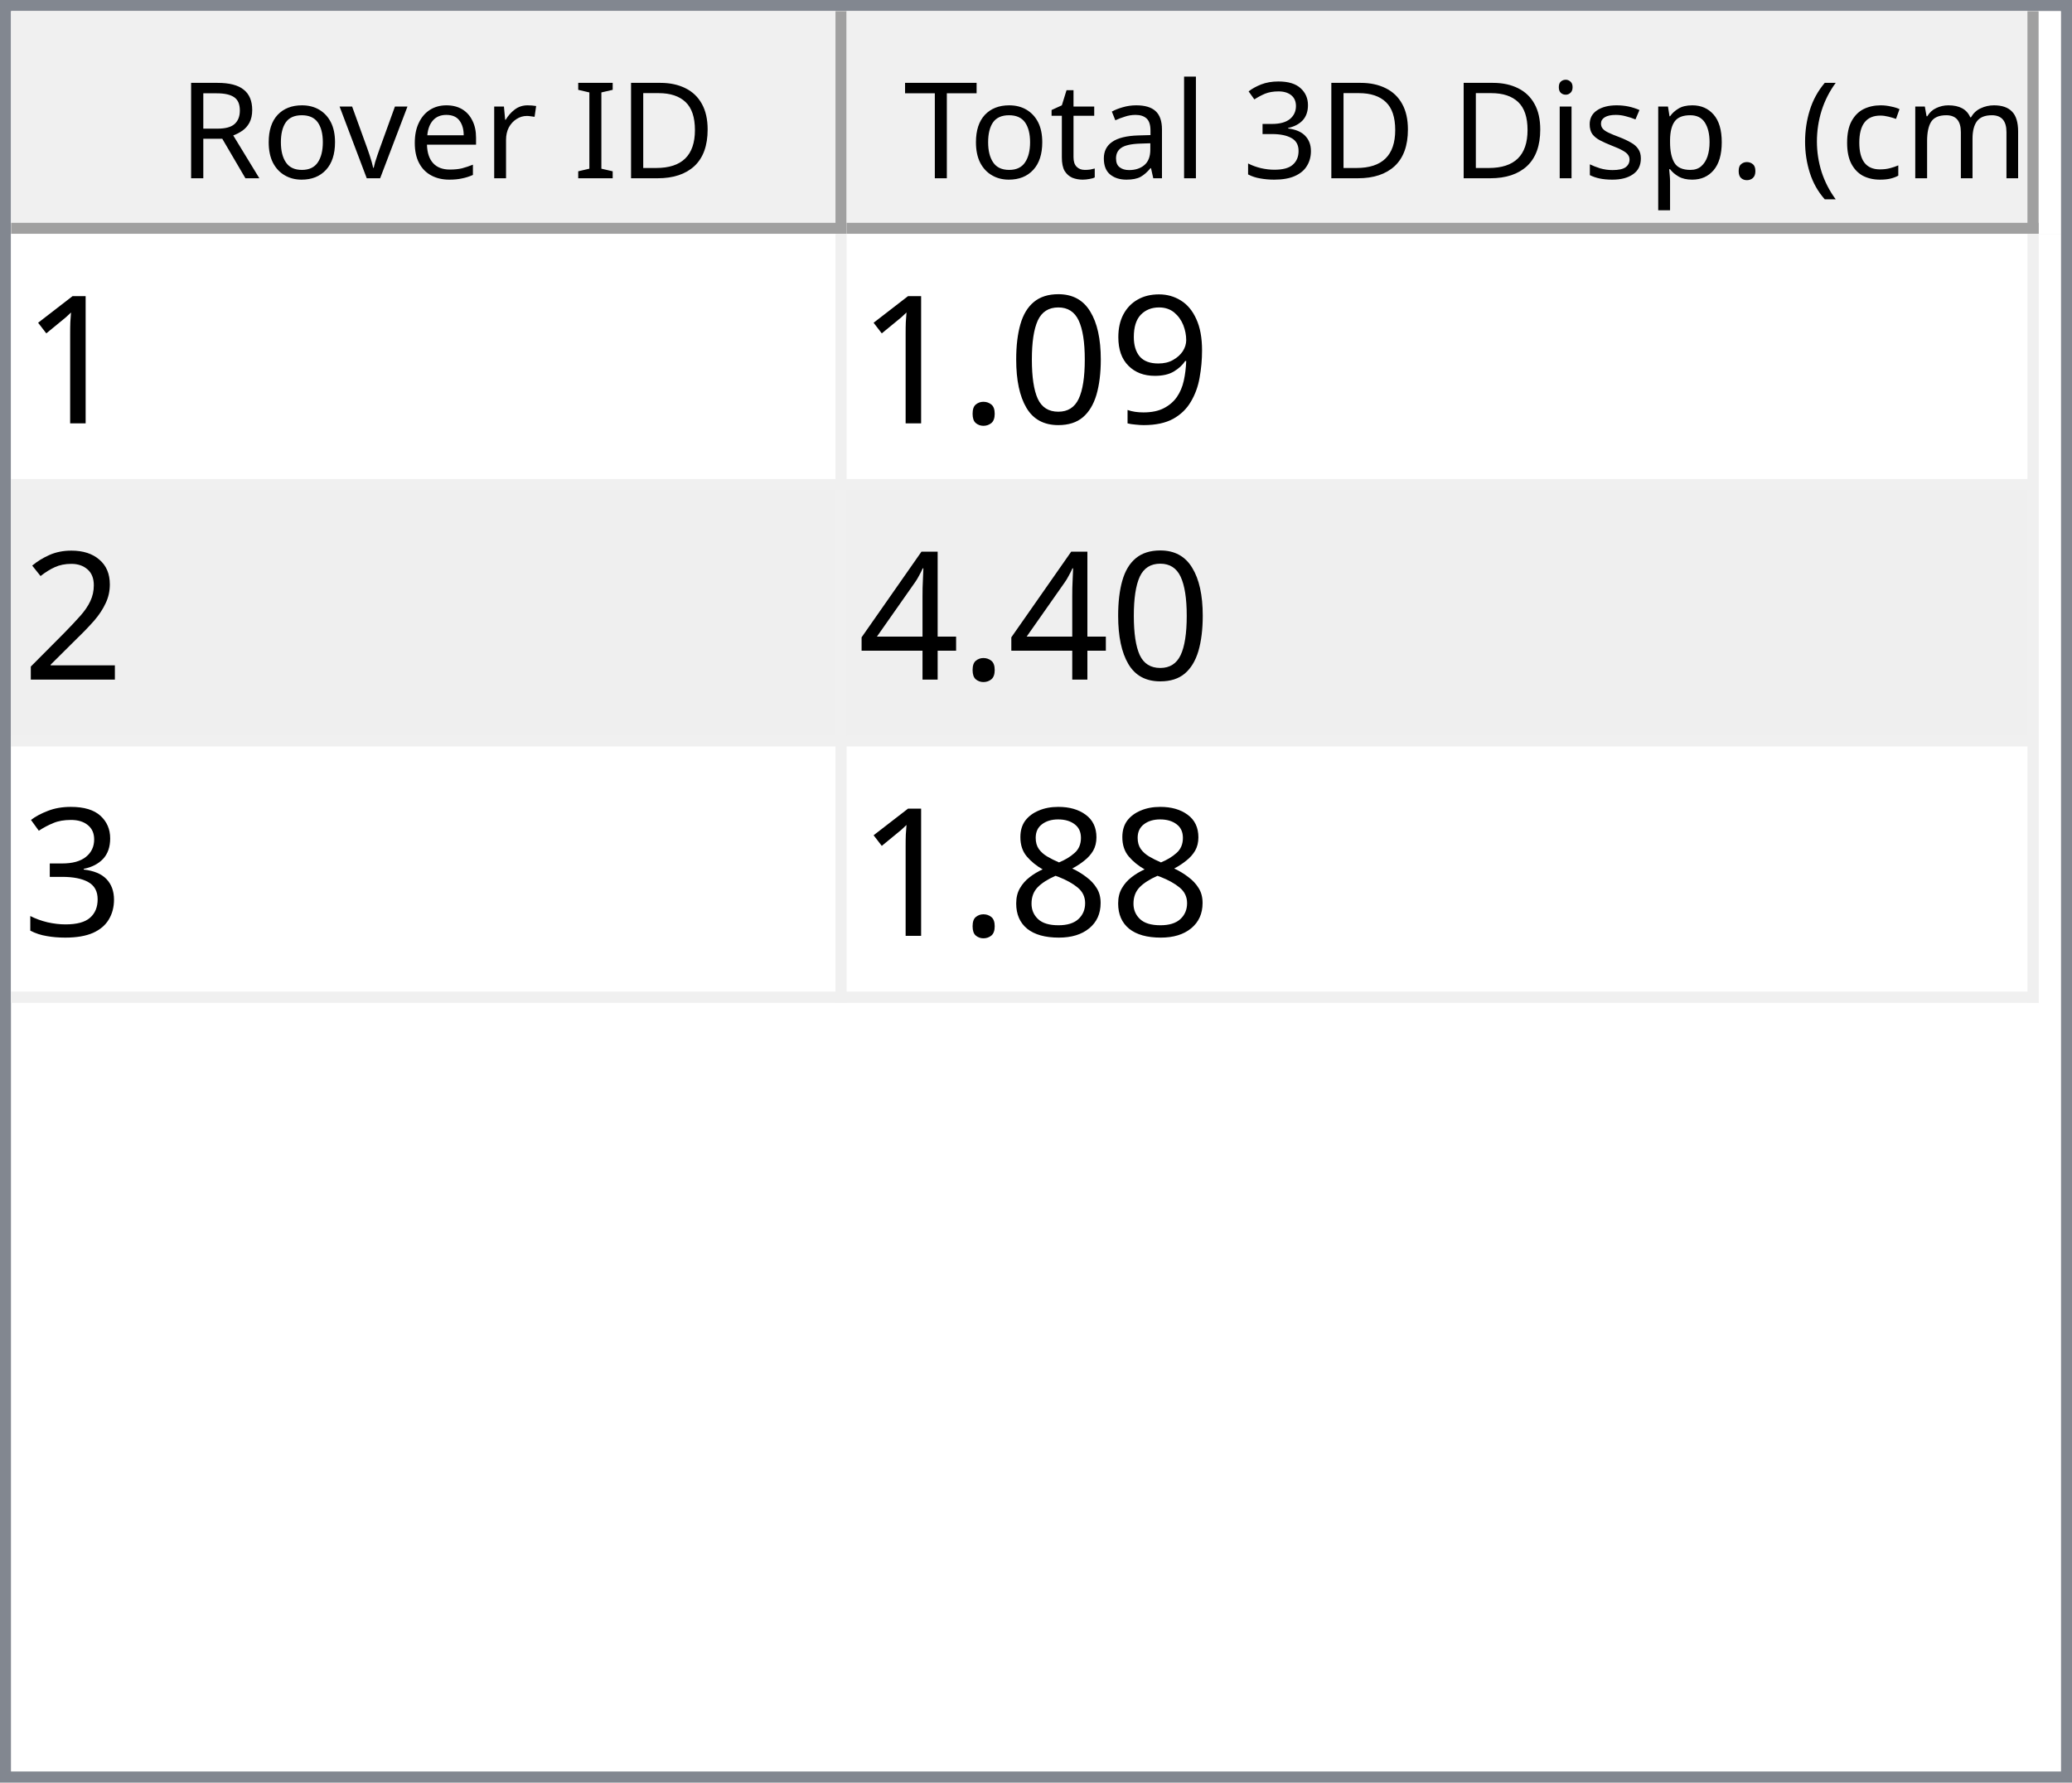
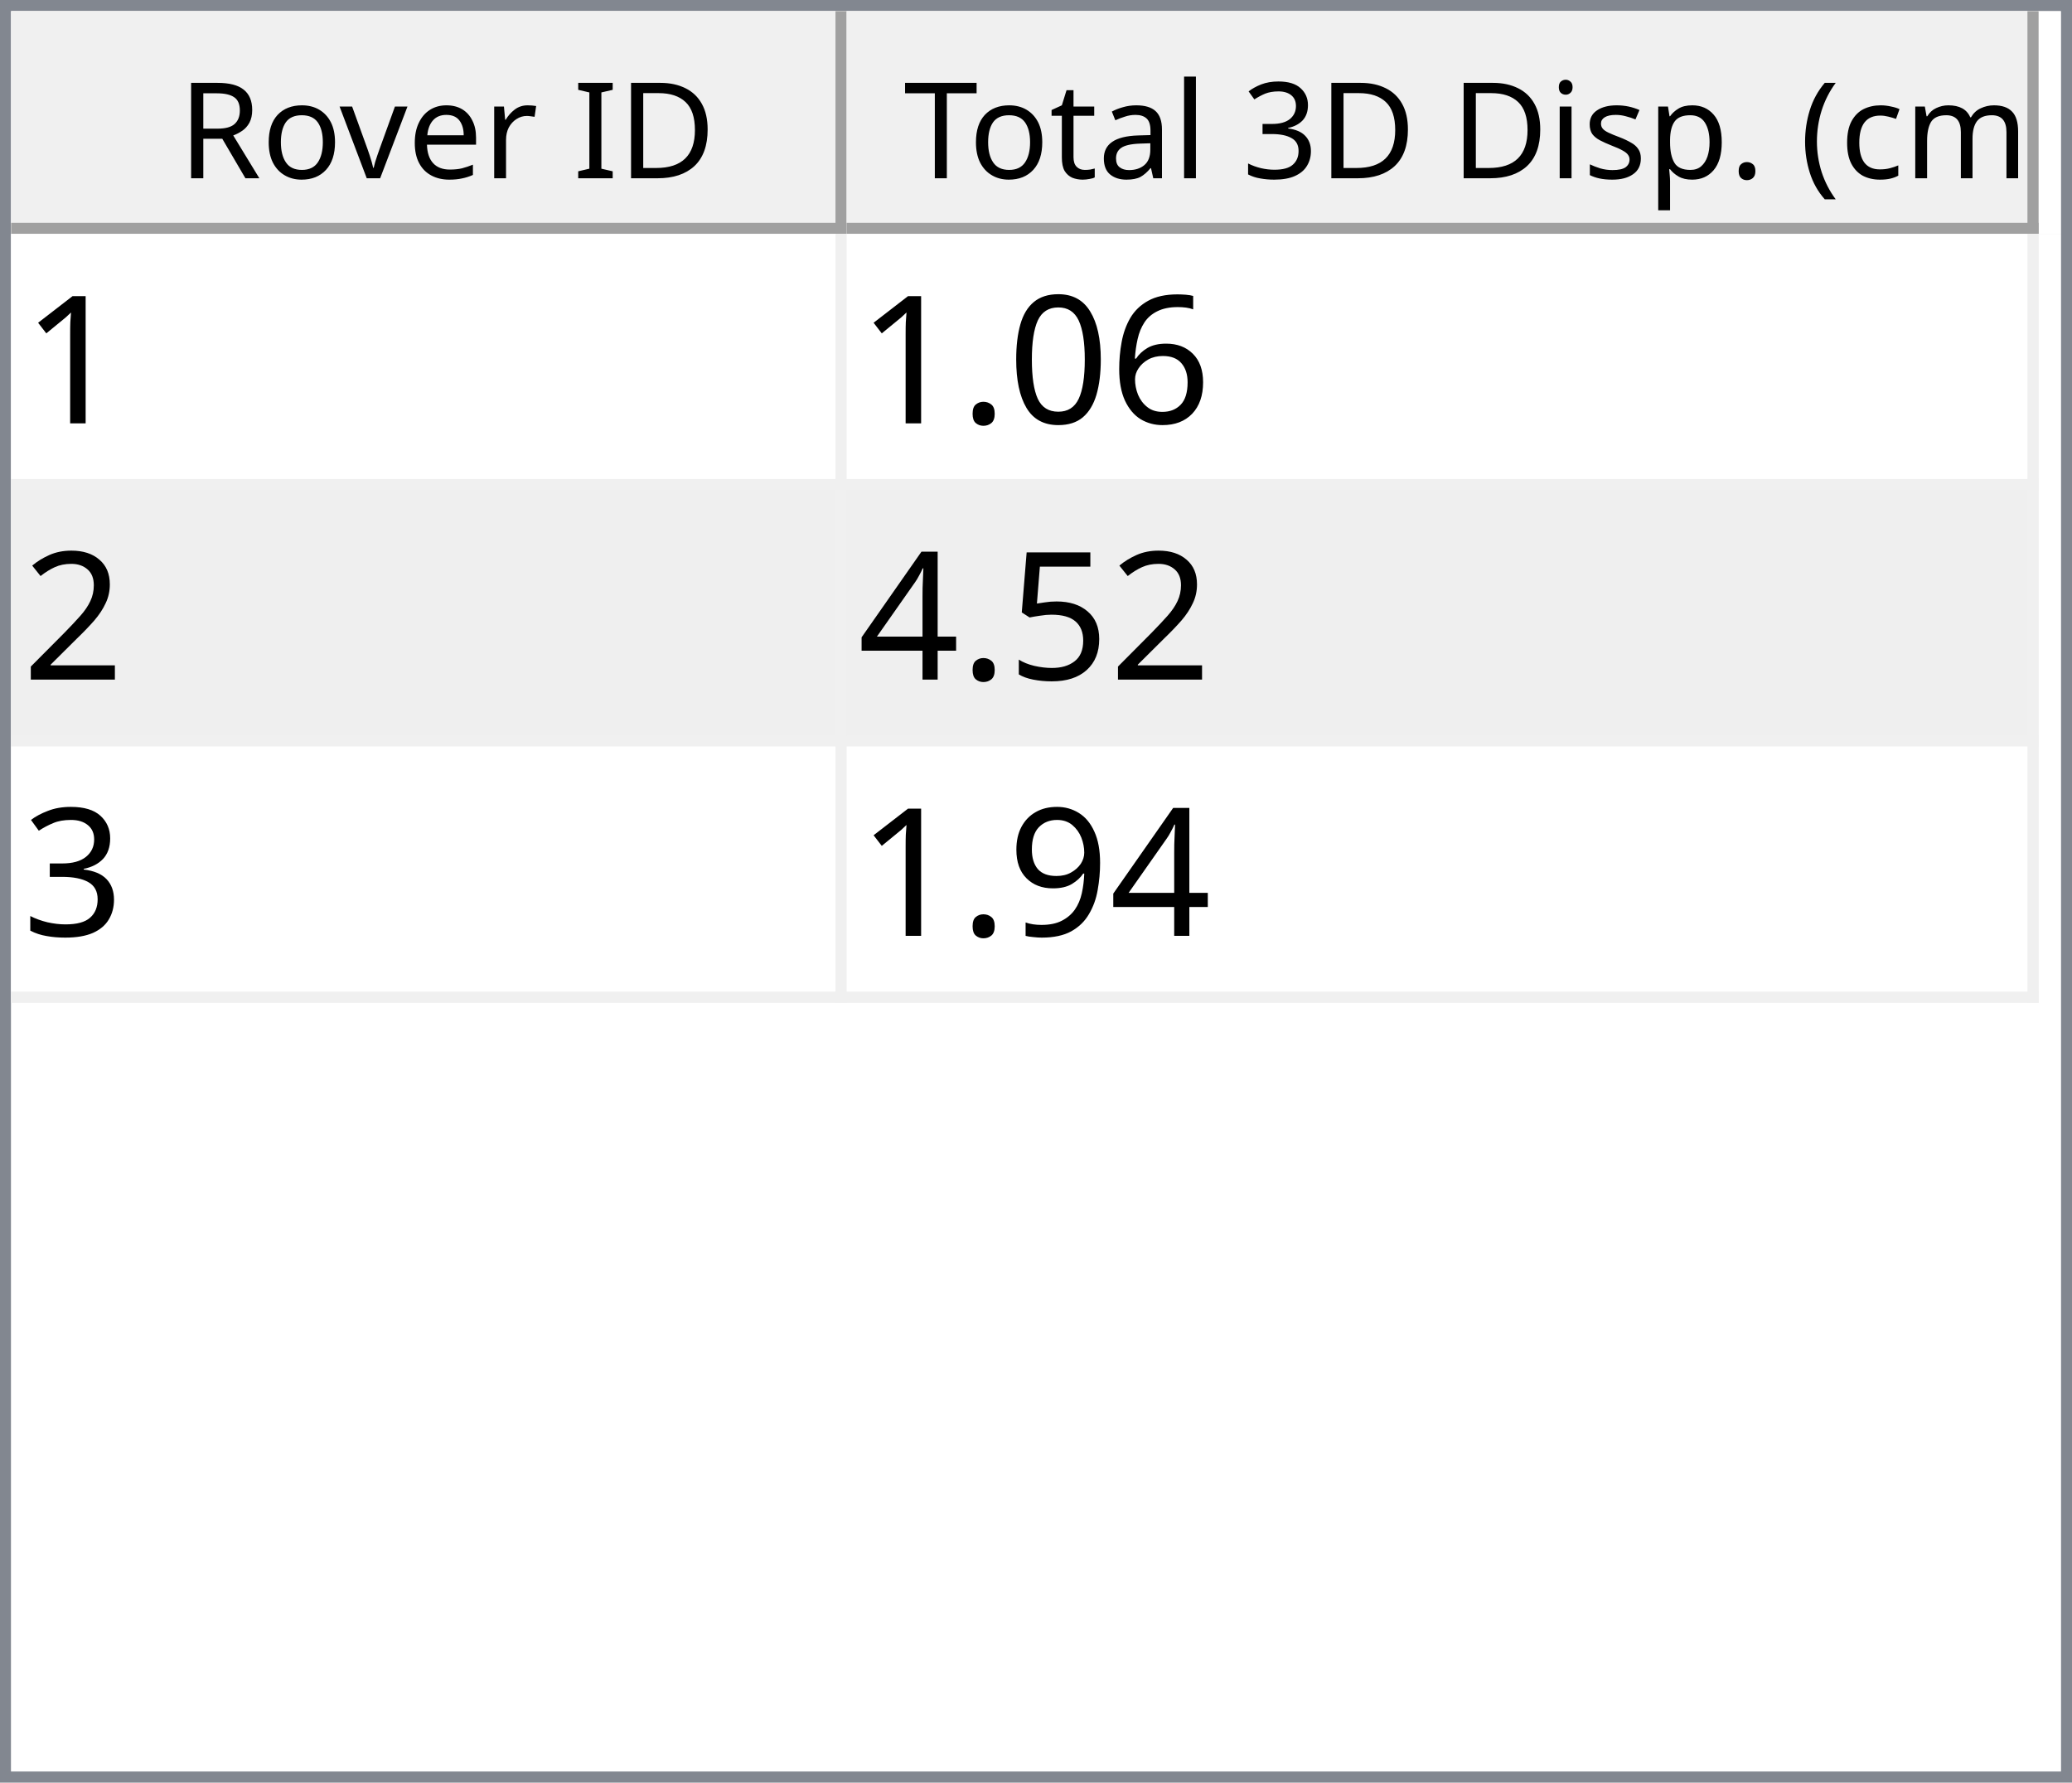
<svg xmlns="http://www.w3.org/2000/svg" style="fill-opacity:1; color-rendering:auto; color-interpolation:auto; text-rendering:auto; stroke:black; stroke-linecap:square; stroke-miterlimit:10; shape-rendering:auto; stroke-opacity:1; fill:black; stroke-dasharray:none; font-weight:normal; stroke-width:1; font-family:'Dialog'; font-style:normal; stroke-linejoin:miter; font-size:12px; stroke-dashoffset:0; image-rendering:auto;" width="186" height="160">
  <defs id="genericDefs" />
  <g>
    <defs id="defs1">
      <clipPath clipPathUnits="userSpaceOnUse" id="clipPath1">
        <path d="M0 0 L186 0 L186 160 L0 160 L0 0 Z" />
      </clipPath>
      <clipPath clipPathUnits="userSpaceOnUse" id="clipPath2">
        <path d="M0 0 L0 160 L186 160 L186 0 Z" />
      </clipPath>
      <clipPath clipPathUnits="userSpaceOnUse" id="clipPath3">
        <path d="M0 0 L0 20 L184 20 L184 0 Z" />
      </clipPath>
      <clipPath clipPathUnits="userSpaceOnUse" id="clipPath4">
        <path d="M0 0 L0 20 L75 20 L75 0 Z" />
      </clipPath>
      <clipPath clipPathUnits="userSpaceOnUse" id="clipPath5">
        <path d="M1 1 L1 19 L74 19 L74 1 Z" />
      </clipPath>
      <clipPath clipPathUnits="userSpaceOnUse" id="clipPath6">
        <path d="M0 0 L0 18 L73 18 L73 0 Z" />
      </clipPath>
      <clipPath clipPathUnits="userSpaceOnUse" id="clipPath7">
        <path d="M-0.5 -0.5 L-0.5 19.5 L74.5 19.5 L74.5 -0.5 Z" />
      </clipPath>
      <clipPath clipPathUnits="userSpaceOnUse" id="clipPath8">
        <path d="M0 0 L0 20 L107 20 L107 0 Z" />
      </clipPath>
      <clipPath clipPathUnits="userSpaceOnUse" id="clipPath9">
        <path d="M1 1 L1 19 L106 19 L106 1 Z" />
      </clipPath>
      <clipPath clipPathUnits="userSpaceOnUse" id="clipPath10">
        <path d="M0 0 L0 18 L105 18 L105 0 Z" />
      </clipPath>
      <clipPath clipPathUnits="userSpaceOnUse" id="clipPath11">
        <path d="M-0.5 -0.5 L-0.5 19.5 L106.5 19.5 L106.5 -0.5 Z" />
      </clipPath>
      <clipPath clipPathUnits="userSpaceOnUse" id="clipPath12">
        <path d="M0 0 L0 138 L184 138 L184 0 Z" />
      </clipPath>
      <clipPath clipPathUnits="userSpaceOnUse" id="clipPath13">
        <path d="M0 0 L0 69 L182 69 L182 0 Z" />
      </clipPath>
      <clipPath clipPathUnits="userSpaceOnUse" id="clipPath14">
        <path d="M-0.5 -0.5 L-0.5 68.5 L181.5 68.5 L181.5 -0.5 Z" />
      </clipPath>
      <clipPath clipPathUnits="userSpaceOnUse" id="clipPath15">
        <path d="M0 0 L0 22 L74 22 L74 0 Z" />
      </clipPath>
      <clipPath clipPathUnits="userSpaceOnUse" id="clipPath16">
        <path d="M0 0 L0 22 L106 22 L106 0 Z" />
      </clipPath>
      <font horiz-adv-x="64.551" id="font1">
        <font-face ascent="107.91" descent="25.098" units-per-em="100" style="font-style:normal; font-family:Segoe UI; font-weight:normal;" />
        <missing-glyph horiz-adv-x="64.551" d="M8.109 0 L8.109 68.266 L56.453 68.266 L56.453 0 L8.109 0 ZM15.328 7.234 L49.219 7.234 L49.219 61.031 L15.328 61.031 L15.328 7.234 Z" />
        <glyph unicode="D" horiz-adv-x="70.117" d="M9.188 0 L9.188 70.016 L28.516 70.016 Q65.531 70.016 65.531 35.891 Q65.531 19.672 55.25 9.836 Q44.969 0 27.734 0 L9.188 0 ZM17.391 62.594 L17.391 7.422 L27.828 7.422 Q41.609 7.422 49.273 14.797 Q56.938 22.172 56.938 35.688 Q56.938 62.594 28.328 62.594 L17.391 62.594 Z" />
        <glyph unicode="I" horiz-adv-x="26.611" d="M17.391 0 L9.188 0 L9.188 70.016 L17.391 70.016 L17.391 0 Z" />
        <glyph unicode=" " horiz-adv-x="27.393" d="" />
        <glyph unicode="r" horiz-adv-x="34.766" d="M34.188 41.891 Q32.078 43.5 28.125 43.5 Q23 43.5 19.555 38.672 Q16.109 33.844 16.109 25.484 L16.109 0 L8.109 0 L8.109 50 L16.109 50 L16.109 39.703 L16.312 39.703 Q18.016 44.969 21.531 47.922 Q25.047 50.875 29.391 50.875 Q32.516 50.875 34.188 50.203 L34.188 41.891 Z" />
        <glyph unicode="e" horiz-adv-x="52.295" d="M48.297 23 L12.984 23 Q13.188 14.656 17.484 10.109 Q21.781 5.562 29.297 5.562 Q37.75 5.562 44.828 11.141 L44.828 3.609 Q38.234 -1.172 27.391 -1.172 Q16.797 -1.172 10.742 5.641 Q4.688 12.453 4.688 24.812 Q4.688 36.469 11.305 43.82 Q17.922 51.172 27.734 51.172 Q37.547 51.172 42.922 44.828 Q48.297 38.484 48.297 27.203 L48.297 23 ZM40.094 29.781 Q40.047 36.719 36.75 40.578 Q33.453 44.438 27.594 44.438 Q21.922 44.438 17.969 40.383 Q14.016 36.328 13.094 29.781 L40.094 29.781 Z" />
        <glyph unicode="v" horiz-adv-x="47.9" d="M47.406 50 L27.484 0 L19.625 0 L0.688 50 L9.469 50 L22.172 13.672 Q23.578 9.672 23.922 6.688 L24.125 6.688 Q24.609 10.453 25.688 13.484 L38.969 50 L47.406 50 Z" />
        <glyph unicode="o" horiz-adv-x="58.594" d="M29 -1.172 Q17.922 -1.172 11.305 5.836 Q4.688 12.844 4.688 24.422 Q4.688 37.016 11.57 44.094 Q18.453 51.172 30.172 51.172 Q41.359 51.172 47.633 44.289 Q53.906 37.406 53.906 25.203 Q53.906 13.234 47.141 6.031 Q40.375 -1.172 29 -1.172 ZM29.594 44.438 Q21.875 44.438 17.383 39.188 Q12.891 33.938 12.891 24.703 Q12.891 15.828 17.43 10.695 Q21.969 5.562 29.594 5.562 Q37.359 5.562 41.531 10.594 Q45.703 15.625 45.703 24.906 Q45.703 34.281 41.531 39.359 Q37.359 44.438 29.594 44.438 Z" />
        <glyph unicode="R" horiz-adv-x="59.814" d="M59.375 0 L49.609 0 L37.891 19.625 Q36.281 22.359 34.766 24.289 Q33.25 26.219 31.664 27.438 Q30.078 28.656 28.25 29.219 Q26.422 29.781 24.125 29.781 L17.391 29.781 L17.391 0 L9.188 0 L9.188 70.016 L30.078 70.016 Q34.672 70.016 38.555 68.867 Q42.438 67.719 45.289 65.375 Q48.141 63.031 49.758 59.547 Q51.375 56.062 51.375 51.375 Q51.375 47.703 50.273 44.656 Q49.172 41.609 47.148 39.211 Q45.125 36.812 42.266 35.133 Q39.406 33.453 35.844 32.516 L35.844 32.328 Q37.594 31.547 38.891 30.547 Q40.188 29.547 41.359 28.18 Q42.531 26.812 43.68 25.078 Q44.828 23.344 46.234 21.047 L59.375 0 ZM17.391 62.594 L17.391 37.203 L28.516 37.203 Q31.594 37.203 34.203 38.133 Q36.812 39.062 38.719 40.797 Q40.625 42.531 41.703 45.047 Q42.781 47.562 42.781 50.688 Q42.781 56.297 39.141 59.445 Q35.5 62.594 28.609 62.594 L17.391 62.594 Z" />
        <glyph unicode=")" horiz-adv-x="30.176" d="M8.297 -15.922 L1.172 -15.922 Q16.406 2.344 16.406 26.812 Q16.406 51.469 1.078 70.016 L8.297 70.016 Q23.531 52.156 23.531 26.703 Q23.531 1.375 8.297 -15.922 Z" />
        <glyph unicode="m" horiz-adv-x="86.133" d="M79.109 0 L71.094 0 L71.094 28.719 Q71.094 37.016 68.531 40.727 Q65.969 44.438 59.906 44.438 Q54.781 44.438 51.195 39.75 Q47.609 35.062 47.609 28.516 L47.609 0 L39.594 0 L39.594 29.688 Q39.594 44.438 28.219 44.438 Q22.953 44.438 19.531 40.016 Q16.109 35.594 16.109 28.516 L16.109 0 L8.109 0 L8.109 50 L16.109 50 L16.109 42.094 L16.312 42.094 Q21.625 51.172 31.844 51.172 Q36.969 51.172 40.773 48.312 Q44.578 45.453 46 40.828 Q51.562 51.172 62.594 51.172 Q79.109 51.172 79.109 30.812 L79.109 0 Z" />
        <glyph unicode="c" horiz-adv-x="46.191" d="M42.188 2.297 Q36.422 -1.172 28.516 -1.172 Q17.828 -1.172 11.258 5.789 Q4.688 12.75 4.688 23.828 Q4.688 36.188 11.766 43.68 Q18.844 51.172 30.672 51.172 Q37.25 51.172 42.281 48.734 L42.281 40.531 Q36.719 44.438 30.375 44.438 Q22.703 44.438 17.797 38.945 Q12.891 33.453 12.891 24.516 Q12.891 15.719 17.508 10.641 Q22.125 5.562 29.891 5.562 Q36.422 5.562 42.188 9.906 L42.188 2.297 Z" />
        <glyph unicode="(" horiz-adv-x="30.176" d="M29.109 -15.922 L21.969 -15.922 Q6.844 1.375 6.844 26.703 Q6.844 52.156 21.969 70.016 L29.203 70.016 Q13.875 51.469 13.875 26.812 Q13.875 2.344 29.109 -15.922 Z" />
        <glyph unicode="." horiz-adv-x="21.68" d="M10.891 -1.078 Q8.641 -1.078 7.055 0.539 Q5.469 2.156 5.469 4.391 Q5.469 6.641 7.055 8.273 Q8.641 9.906 10.891 9.906 Q13.188 9.906 14.797 8.273 Q16.406 6.641 16.406 4.391 Q16.406 2.156 14.797 0.539 Q13.188 -1.078 10.891 -1.078 Z" />
        <glyph unicode="p" horiz-adv-x="58.789" d="M16.312 7.234 L16.109 7.234 L16.109 -23 L8.109 -23 L8.109 50 L16.109 50 L16.109 41.219 L16.312 41.219 Q22.219 51.172 33.594 51.172 Q43.266 51.172 48.688 44.461 Q54.109 37.75 54.109 26.469 Q54.109 13.922 48 6.375 Q41.891 -1.172 31.297 -1.172 Q21.578 -1.172 16.312 7.234 ZM16.109 27.391 L16.109 20.406 Q16.109 14.203 20.141 9.883 Q24.172 5.562 30.375 5.562 Q37.641 5.562 41.773 11.133 Q45.906 16.703 45.906 26.609 Q45.906 34.969 42.047 39.703 Q38.188 44.438 31.594 44.438 Q24.609 44.438 20.359 39.578 Q16.109 34.719 16.109 27.391 Z" />
        <glyph unicode="s" horiz-adv-x="42.432" d="M5.078 1.812 L5.078 10.406 Q11.625 5.562 19.484 5.562 Q30.031 5.562 30.031 12.594 Q30.031 14.594 29.125 15.992 Q28.219 17.391 26.68 18.461 Q25.141 19.531 23.07 20.383 Q21 21.234 18.609 22.172 Q15.281 23.484 12.766 24.828 Q10.25 26.172 8.57 27.859 Q6.891 29.547 6.031 31.695 Q5.172 33.844 5.172 36.719 Q5.172 40.234 6.789 42.945 Q8.406 45.656 11.086 47.484 Q13.766 49.312 17.211 50.242 Q20.656 51.172 24.312 51.172 Q30.812 51.172 35.938 48.922 L35.938 40.828 Q30.422 44.438 23.25 44.438 Q21 44.438 19.195 43.922 Q17.391 43.406 16.094 42.477 Q14.797 41.547 14.086 40.258 Q13.375 38.969 13.375 37.406 Q13.375 35.453 14.086 34.133 Q14.797 32.812 16.164 31.789 Q17.531 30.766 19.484 29.938 Q21.438 29.109 23.922 28.125 Q27.25 26.859 29.883 25.516 Q32.516 24.172 34.375 22.484 Q36.234 20.797 37.234 18.602 Q38.234 16.406 38.234 13.375 Q38.234 9.672 36.602 6.938 Q34.969 4.203 32.234 2.398 Q29.5 0.594 25.93 -0.289 Q22.359 -1.172 18.453 -1.172 Q10.75 -1.172 5.078 1.812 Z" />
        <glyph unicode="i" horiz-adv-x="24.219" d="M12.203 62.703 Q10.062 62.703 8.547 64.164 Q7.031 65.625 7.031 67.875 Q7.031 70.125 8.547 71.609 Q10.062 73.094 12.203 73.094 Q14.406 73.094 15.945 71.609 Q17.484 70.125 17.484 67.875 Q17.484 65.719 15.945 64.211 Q14.406 62.703 12.203 62.703 ZM16.109 0 L8.109 0 L8.109 50 L16.109 50 L16.109 0 Z" />
        <glyph unicode="3" horiz-adv-x="53.906" d="M46.531 19.828 Q46.531 15.094 44.75 11.211 Q42.969 7.328 39.719 4.57 Q36.469 1.812 31.93 0.297 Q27.391 -1.219 21.922 -1.219 Q11.922 -1.219 6 2.594 L6 11.188 Q13.094 5.609 22.219 5.609 Q25.875 5.609 28.828 6.539 Q31.781 7.469 33.906 9.227 Q36.031 10.984 37.18 13.477 Q38.328 15.969 38.328 19.094 Q38.328 32.812 18.797 32.812 L12.984 32.812 L12.984 39.594 L18.5 39.594 Q35.797 39.594 35.797 52.484 Q35.797 64.406 22.609 64.406 Q15.188 64.406 8.688 59.422 L8.688 67.188 Q15.375 71.188 24.609 71.188 Q29 71.188 32.57 69.969 Q36.141 68.75 38.68 66.555 Q41.219 64.359 42.609 61.281 Q44 58.203 44 54.5 Q44 40.672 30.031 36.719 L30.031 36.531 Q33.594 36.141 36.625 34.797 Q39.656 33.453 41.852 31.305 Q44.047 29.156 45.289 26.25 Q46.531 23.344 46.531 19.828 Z" />
        <glyph unicode="l" horiz-adv-x="24.219" d="M16.109 0 L8.109 0 L8.109 74.031 L16.109 74.031 L16.109 0 Z" />
        <glyph unicode="a" horiz-adv-x="50.879" d="M43.891 0 L35.891 0 L35.891 7.812 L35.688 7.812 Q30.469 -1.172 20.312 -1.172 Q12.844 -1.172 8.617 2.781 Q4.391 6.734 4.391 13.281 Q4.391 27.297 20.906 29.594 L35.891 31.688 Q35.891 44.438 25.594 44.438 Q16.547 44.438 9.281 38.281 L9.281 46.484 Q16.656 51.172 26.266 51.172 Q43.891 51.172 43.891 32.516 L43.891 0 ZM35.891 25.297 L23.828 23.641 Q18.266 22.859 15.43 20.875 Q12.594 18.891 12.594 13.875 Q12.594 10.203 15.211 7.883 Q17.828 5.562 22.172 5.562 Q28.125 5.562 32.008 9.742 Q35.891 13.922 35.891 20.312 L35.891 25.297 Z" />
        <glyph unicode="t" horiz-adv-x="33.887" d="M31.297 0.484 Q28.469 -1.078 23.828 -1.078 Q10.688 -1.078 10.688 13.578 L10.688 43.172 L2.094 43.172 L2.094 50 L10.688 50 L10.688 62.203 L18.703 64.797 L18.703 50 L31.297 50 L31.297 43.172 L18.703 43.172 L18.703 14.984 Q18.703 9.969 20.414 7.82 Q22.125 5.672 26.078 5.672 Q29.109 5.672 31.297 7.328 L31.297 0.484 Z" />
        <glyph unicode="T" horiz-adv-x="52.393" d="M50.594 62.594 L30.375 62.594 L30.375 0 L22.172 0 L22.172 62.594 L2 62.594 L2 70.016 L50.594 70.016 L50.594 62.594 Z" />
      </font>
      <font horiz-adv-x="75.0" id="font2">
        <font-face ascent="100.537" descent="21.973" units-per-em="100" style="font-style:normal; font-family:sans-serif; font-weight:normal;" />
        <missing-glyph horiz-adv-x="75.0" d="M12.5 0 L12.5 62.5 L62.5 62.5 L62.5 0 L12.5 0 ZM14.062 1.562 L60.938 1.562 L60.938 60.938 L14.062 60.938 L14.062 1.562 Z" />
        <glyph unicode="1" horiz-adv-x="55.615" d="M37.25 0 L28.469 0 L28.469 56 Q25.297 52.984 20.141 49.953 Q14.984 46.922 10.891 45.406 L10.891 53.906 Q18.266 57.375 23.781 62.305 Q29.297 67.234 31.594 71.875 L37.25 71.875 L37.25 0 Z" />
-         <glyph unicode="9" horiz-adv-x="55.615" d="M5.469 16.547 L13.922 17.328 Q14.984 11.375 18.016 8.688 Q21.047 6 25.781 6 Q29.828 6 32.883 7.859 Q35.938 9.719 37.891 12.82 Q39.844 15.922 41.164 21.195 Q42.484 26.469 42.484 31.938 Q42.484 32.516 42.438 33.688 Q39.797 29.5 35.234 26.883 Q30.672 24.266 25.344 24.266 Q16.453 24.266 10.305 30.711 Q4.156 37.156 4.156 47.703 Q4.156 58.594 10.578 65.234 Q17 71.875 26.656 71.875 Q33.641 71.875 39.43 68.117 Q45.219 64.359 48.219 57.398 Q51.219 50.438 51.219 37.25 Q51.219 23.531 48.242 15.406 Q45.266 7.281 39.383 3.031 Q33.5 -1.219 25.594 -1.219 Q17.188 -1.219 11.867 3.445 Q6.547 8.109 5.469 16.547 ZM41.453 48.141 Q41.453 55.719 37.43 60.156 Q33.406 64.594 27.734 64.594 Q21.875 64.594 17.531 59.812 Q13.188 55.031 13.188 47.406 Q13.188 40.578 17.312 36.305 Q21.438 32.031 27.484 32.031 Q33.594 32.031 37.523 36.305 Q41.453 40.578 41.453 48.141 Z" />
+         <glyph unicode="6" horiz-adv-x="55.615" d="M49.75 54.047 L41.016 53.375 Q39.844 58.547 37.703 60.891 Q34.125 64.656 28.906 64.656 Q24.703 64.656 21.531 62.312 Q17.391 59.281 14.992 53.469 Q12.594 47.656 12.5 36.922 Q15.672 41.75 20.266 44.094 Q24.859 46.438 29.891 46.438 Q38.672 46.438 44.852 39.969 Q51.031 33.5 51.031 23.25 Q51.031 16.5 48.125 10.719 Q45.219 4.938 40.141 1.859 Q35.062 -1.219 28.609 -1.219 Q17.625 -1.219 10.695 6.859 Q3.766 14.938 3.766 33.5 Q3.766 54.25 11.422 63.672 Q18.109 71.875 29.438 71.875 Q37.891 71.875 43.289 67.141 Q48.688 62.406 49.75 54.047 ZM13.875 23.188 Q13.875 18.656 15.797 14.508 Q17.719 10.359 21.188 8.18 Q24.656 6 28.469 6 Q34.031 6 38.039 10.492 Q42.047 14.984 42.047 22.703 Q42.047 30.125 38.086 34.398 Q34.125 38.672 28.125 38.672 Q22.172 38.672 18.023 34.398 Q13.875 30.125 13.875 23.188 Z" />
        <glyph unicode="0" horiz-adv-x="55.615" d="M4.156 35.297 Q4.156 48 6.766 55.742 Q9.375 63.484 14.523 67.68 Q19.672 71.875 27.484 71.875 Q33.25 71.875 37.594 69.555 Q41.938 67.234 44.773 62.867 Q47.609 58.5 49.219 52.227 Q50.828 45.953 50.828 35.297 Q50.828 22.703 48.242 14.969 Q45.656 7.234 40.508 3.008 Q35.359 -1.219 27.484 -1.219 Q17.141 -1.219 11.234 6.203 Q4.156 15.141 4.156 35.297 ZM13.188 35.297 Q13.188 17.672 17.312 11.836 Q21.438 6 27.484 6 Q33.547 6 37.672 11.859 Q41.797 17.719 41.797 35.297 Q41.797 52.984 37.672 58.789 Q33.547 64.594 27.391 64.594 Q21.344 64.594 17.719 59.469 Q13.188 52.938 13.188 35.297 Z" />
        <glyph unicode="." horiz-adv-x="27.783" d="M9.078 0 L9.078 10.016 L19.094 10.016 L19.094 0 L9.078 0 Z" />
        <glyph unicode="2" horiz-adv-x="55.615" d="M50.344 8.453 L50.344 0 L3.031 0 Q2.938 3.172 4.047 6.109 Q5.859 10.938 9.836 15.625 Q13.812 20.312 21.344 26.469 Q33.016 36.031 37.117 41.625 Q41.219 47.219 41.219 52.203 Q41.219 57.422 37.477 61.008 Q33.734 64.594 27.734 64.594 Q21.391 64.594 17.578 60.789 Q13.766 56.984 13.719 50.25 L4.688 51.172 Q5.609 61.281 11.664 66.578 Q17.719 71.875 27.938 71.875 Q38.234 71.875 44.242 66.164 Q50.25 60.453 50.25 52 Q50.25 47.703 48.492 43.555 Q46.734 39.406 42.656 34.812 Q38.578 30.219 29.109 22.219 Q21.188 15.578 18.945 13.211 Q16.703 10.844 15.234 8.453 L50.344 8.453 Z" />
+         <glyph unicode="5" horiz-adv-x="55.615" d="M4.156 18.75 L13.375 19.531 Q14.406 12.797 18.141 9.398 Q21.875 6 27.156 6 Q33.5 6 37.891 10.789 Q42.281 15.578 42.281 23.484 Q42.281 31 38.062 35.352 Q33.844 39.703 27 39.703 Q22.75 39.703 19.336 37.773 Q15.922 35.844 13.969 32.766 L5.719 33.844 L12.641 70.609 L48.25 70.609 L48.25 62.203 L19.672 62.203 L15.828 42.969 Q22.266 47.469 29.344 47.469 Q38.719 47.469 45.164 40.969 Q51.609 34.469 51.609 24.266 Q51.609 14.547 45.953 7.469 Q39.062 -1.219 27.156 -1.219 Q17.391 -1.219 11.211 4.25 Q5.031 9.719 4.156 18.75 Z" />
        <glyph unicode="4" horiz-adv-x="55.615" d="M32.328 0 L32.328 17.141 L1.266 17.141 L1.266 25.203 L33.938 71.578 L41.109 71.578 L41.109 25.203 L50.781 25.203 L50.781 17.141 L41.109 17.141 L41.109 0 L32.328 0 ZM32.328 25.203 L32.328 57.469 L9.906 25.203 L32.328 25.203 Z" />
        <glyph unicode="3" horiz-adv-x="55.615" d="M4.203 18.891 L12.984 20.062 Q14.5 12.594 18.141 9.297 Q21.781 6 27 6 Q33.203 6 37.477 10.297 Q41.75 14.594 41.75 20.953 Q41.75 27 37.797 30.93 Q33.844 34.859 27.734 34.859 Q25.25 34.859 21.531 33.891 L22.516 41.609 Q23.391 41.5 23.922 41.5 Q29.547 41.5 34.039 44.43 Q38.531 47.359 38.531 53.469 Q38.531 58.297 35.258 61.477 Q31.984 64.656 26.812 64.656 Q21.688 64.656 18.266 61.43 Q14.844 58.203 13.875 51.766 L5.078 53.328 Q6.688 62.156 12.398 67.016 Q18.109 71.875 26.609 71.875 Q32.469 71.875 37.398 69.359 Q42.328 66.844 44.945 62.5 Q47.562 58.156 47.562 53.266 Q47.562 48.641 45.07 44.828 Q42.578 41.016 37.703 38.766 Q44.047 37.312 47.562 32.695 Q51.078 28.078 51.078 21.141 Q51.078 11.766 44.242 5.25 Q37.406 -1.266 26.953 -1.266 Q17.531 -1.266 11.305 4.352 Q5.078 9.969 4.203 18.891 Z" />
-         <glyph unicode="8" horiz-adv-x="55.615" d="M17.672 38.812 Q12.203 40.828 9.57 44.539 Q6.938 48.25 6.938 53.422 Q6.938 61.234 12.555 66.555 Q18.172 71.875 27.484 71.875 Q36.859 71.875 42.578 66.43 Q48.297 60.984 48.297 53.172 Q48.297 48.188 45.68 44.508 Q43.062 40.828 37.75 38.812 Q44.344 36.672 47.781 31.883 Q51.219 27.094 51.219 20.453 Q51.219 11.281 44.727 5.031 Q38.234 -1.219 27.641 -1.219 Q17.047 -1.219 10.547 5.055 Q4.047 11.328 4.047 20.703 Q4.047 27.688 7.594 32.398 Q11.141 37.109 17.672 38.812 ZM15.922 53.719 Q15.922 48.641 19.195 45.414 Q22.469 42.188 27.688 42.188 Q32.766 42.188 36.016 45.383 Q39.266 48.578 39.266 53.219 Q39.266 58.062 35.914 61.359 Q32.562 64.656 27.594 64.656 Q22.562 64.656 19.242 61.43 Q15.922 58.203 15.922 53.719 ZM13.094 20.656 Q13.094 16.891 14.875 13.375 Q16.656 9.859 20.172 7.93 Q23.688 6 27.734 6 Q34.031 6 38.133 10.055 Q42.234 14.109 42.234 20.359 Q42.234 26.703 38.016 30.859 Q33.797 35.016 27.438 35.016 Q21.234 35.016 17.164 30.914 Q13.094 26.812 13.094 20.656 Z" />
+         <glyph unicode="9" horiz-adv-x="55.615" d="M5.469 16.547 L13.922 17.328 Q14.984 11.375 18.016 8.688 Q21.047 6 25.781 6 Q29.828 6 32.883 7.859 Q35.938 9.719 37.891 12.82 Q39.844 15.922 41.164 21.195 Q42.484 26.469 42.484 31.938 Q42.484 32.516 42.438 33.688 Q39.797 29.5 35.234 26.883 Q30.672 24.266 25.344 24.266 Q16.453 24.266 10.305 30.711 Q4.156 37.156 4.156 47.703 Q4.156 58.594 10.578 65.234 Q17 71.875 26.656 71.875 Q33.641 71.875 39.43 68.117 Q45.219 64.359 48.219 57.398 Q51.219 50.438 51.219 37.25 Q51.219 23.531 48.242 15.406 Q45.266 7.281 39.383 3.031 Q33.5 -1.219 25.594 -1.219 Q17.188 -1.219 11.867 3.445 Q6.547 8.109 5.469 16.547 ZM41.453 48.141 Q41.453 55.719 37.43 60.156 Q33.406 64.594 27.734 64.594 Q21.875 64.594 17.531 59.812 Q13.188 55.031 13.188 47.406 Q13.188 40.578 17.312 36.305 Q21.438 32.031 27.484 32.031 Q33.594 32.031 37.523 36.305 Q41.453 40.578 41.453 48.141 Z" />
      </font>
    </defs>
    <g style="fill:white; stroke:white;">
      <rect x="0" y="0" width="186" style="clip-path:url(#clipPath1); stroke:none;" height="160" />
    </g>
    <g style="fill:white; text-rendering:optimizeSpeed; color-rendering:optimizeSpeed; image-rendering:optimizeSpeed; shape-rendering:crispEdges; stroke:white; color-interpolation:sRGB;">
      <rect x="0" width="186" height="160" y="0" style="stroke:none;" />
      <path style="stroke:none;" d="M0 160 L186 160 L186 0 L0 0 Z" />
    </g>
    <g style="fill:rgb(240,240,240); font-family:'Segoe UI'; stroke:rgb(240,240,240);">
      <rect x="0" y="0" width="186" style="clip-path:url(#clipPath2); stroke:none;" height="160" />
    </g>
    <g style="fill:rgb(130,135,144); font-family:'Segoe UI'; stroke:rgb(130,135,144);">
      <path d="M0 0 L186 0 L186 160 L0 160 L0 0 ZM1 1 L185 1 L185 159 L1 159 L1 1 Z" style="fill-rule:evenodd; clip-path:url(#clipPath2); stroke:none;" />
    </g>
    <g style="fill:white; font-family:'Segoe UI'; stroke:white;" transform="translate(1,1)">
      <rect x="0" y="0" width="184" style="clip-path:url(#clipPath3); stroke:none;" height="20" />
    </g>
    <g style="fill:rgb(240,240,240); font-family:'Segoe UI'; stroke:rgb(240,240,240);" transform="translate(1,1)">
      <rect x="0" y="0" width="75" style="clip-path:url(#clipPath4); stroke:none;" height="20" />
    </g>
    <g style="font-family:'Segoe UI';" transform="translate(2,2)">
      <text x="14" xml:space="preserve" y="14" style="clip-path:url(#clipPath6); stroke:none;">Rover ID</text>
    </g>
    <g style="fill:rgb(160,160,160); font-family:'Segoe UI'; stroke:rgb(160,160,160); stroke-linejoin:bevel;" transform="translate(1.5,1.5)">
      <line x1="74" x2="74" y1="0" style="fill:none; clip-path:url(#clipPath7);" y2="19" />
    </g>
    <g style="fill:rgb(160,160,160); font-family:'Segoe UI'; stroke:rgb(160,160,160); stroke-linejoin:bevel;" transform="matrix(1,0,0,1,1,1) translate(0.5,0.5)">
      <line x1="0" x2="74" y1="19" style="fill:none; clip-path:url(#clipPath7);" y2="19" />
    </g>
    <g style="fill:rgb(240,240,240); font-family:'Segoe UI'; stroke:rgb(240,240,240);" transform="translate(76,1)">
      <rect x="0" y="0" width="107" style="clip-path:url(#clipPath8); stroke:none;" height="20" />
    </g>
    <g style="font-family:'Segoe UI';" transform="translate(77,2)">
      <text x="1" xml:space="preserve" y="14" style="clip-path:url(#clipPath10); stroke:none;"> Total 3D Disp. (cm)</text>
    </g>
    <g style="fill:rgb(160,160,160); font-family:'Segoe UI'; stroke:rgb(160,160,160); stroke-linejoin:bevel;" transform="translate(76.5,1.5)">
      <line x1="106" x2="106" y1="0" style="fill:none; clip-path:url(#clipPath11);" y2="19" />
    </g>
    <g style="fill:rgb(160,160,160); font-family:'Segoe UI'; stroke:rgb(160,160,160); stroke-linejoin:bevel;" transform="matrix(1,0,0,1,76,1) translate(0.5,0.5)">
      <line x1="0" x2="106" y1="19" style="fill:none; clip-path:url(#clipPath11);" y2="19" />
    </g>
    <g style="fill:white; font-family:'Segoe UI'; stroke:white;" transform="translate(1,21)">
      <rect x="0" y="0" width="184" style="clip-path:url(#clipPath12); stroke:none;" height="138" />
    </g>
    <g style="fill:rgb(240,240,240); font-size:16px; font-family:sans-serif; stroke:rgb(240,240,240);" transform="translate(1,21)">
      <rect x="0" y="0" width="182" style="clip-path:url(#clipPath13); stroke:none;" height="69" />
      <line transform="translate(0.5,0.5)" x1="0" x2="181" y1="22" style="clip-path:url(#clipPath14); fill:none; stroke-linejoin:bevel;" y2="22" />
    </g>
    <g transform="matrix(1,0,0,1,1,21) translate(0.5,0.5)" style="fill:rgb(240,240,240); font-size:16px; font-family:sans-serif; stroke:rgb(240,240,240); stroke-linejoin:bevel;">
      <line x1="0" x2="181" y1="45" style="fill:none; clip-path:url(#clipPath14);" y2="45" />
    </g>
    <g transform="matrix(1,0,0,1,1,21) translate(0.5,0.5)" style="fill:rgb(240,240,240); font-size:16px; font-family:sans-serif; stroke:rgb(240,240,240); stroke-linejoin:bevel;">
      <line x1="0" x2="181" y1="68" style="fill:none; clip-path:url(#clipPath14);" y2="68" />
    </g>
    <g transform="matrix(1,0,0,1,1,21) translate(0.5,0.5)" style="fill:rgb(240,240,240); font-size:16px; font-family:sans-serif; stroke:rgb(240,240,240); stroke-linejoin:bevel;">
      <line x1="74" x2="74" y1="0" style="fill:none; clip-path:url(#clipPath14);" y2="68" />
    </g>
    <g transform="matrix(1,0,0,1,1,21) translate(0.5,0.5)" style="fill:rgb(240,240,240); font-size:16px; font-family:sans-serif; stroke:rgb(240,240,240); stroke-linejoin:bevel;">
      <line x1="181" x2="181" y1="0" style="fill:none; clip-path:url(#clipPath14);" y2="68" />
    </g>
    <g style="fill:white; font-size:16px; font-family:sans-serif; stroke:white;" transform="matrix(1,0,0,1,1,21)">
      <rect x="0" y="0" width="74" style="clip-path:url(#clipPath15); stroke:none;" height="22" />
      <text x="1" y="17" style="fill:black; clip-path:url(#clipPath15); stroke:none;" xml:space="preserve">1</text>
    </g>
    <g style="fill:white; font-size:16px; font-family:sans-serif; stroke:white;" transform="matrix(1,0,0,1,1,21) translate(75,0)">
      <rect x="0" y="0" width="106" style="clip-path:url(#clipPath16); stroke:none;" height="22" />
-       <text x="1" y="17" style="fill:black; clip-path:url(#clipPath16); stroke:none;" xml:space="preserve">1.09</text>
+       <text x="1" y="17" style="fill:black; clip-path:url(#clipPath16); stroke:none;" xml:space="preserve">1.06</text>
    </g>
    <g style="fill:rgb(239,239,239); font-size:16px; font-family:sans-serif; stroke:rgb(239,239,239);" transform="matrix(1,0,0,1,1,21) translate(0,23)">
      <rect x="0" y="0" width="74" style="clip-path:url(#clipPath15); stroke:none;" height="22" />
      <text x="1" y="17" style="fill:black; clip-path:url(#clipPath15); stroke:none;" xml:space="preserve">2</text>
    </g>
    <g style="fill:rgb(239,239,239); font-size:16px; font-family:sans-serif; stroke:rgb(239,239,239);" transform="matrix(1,0,0,1,1,21) translate(75,23)">
      <rect x="0" y="0" width="106" style="clip-path:url(#clipPath16); stroke:none;" height="22" />
-       <text x="1" y="17" style="fill:black; clip-path:url(#clipPath16); stroke:none;" xml:space="preserve">4.40</text>
+       <text x="1" y="17" style="fill:black; clip-path:url(#clipPath16); stroke:none;" xml:space="preserve">4.52</text>
    </g>
    <g style="fill:white; font-size:16px; font-family:sans-serif; stroke:white;" transform="matrix(1,0,0,1,1,21) translate(0,46)">
      <rect x="0" y="0" width="74" style="clip-path:url(#clipPath15); stroke:none;" height="22" />
      <text x="1" y="17" style="fill:black; clip-path:url(#clipPath15); stroke:none;" xml:space="preserve">3</text>
    </g>
    <g style="fill:white; font-size:16px; font-family:sans-serif; stroke:white;" transform="matrix(1,0,0,1,1,21) translate(75,46)">
      <rect x="0" y="0" width="106" style="clip-path:url(#clipPath16); stroke:none;" height="22" />
-       <text x="1" y="17" style="fill:black; clip-path:url(#clipPath16); stroke:none;" xml:space="preserve">1.88</text>
+       <text x="1" y="17" style="fill:black; clip-path:url(#clipPath16); stroke:none;" xml:space="preserve">1.94</text>
    </g>
  </g>
</svg>
